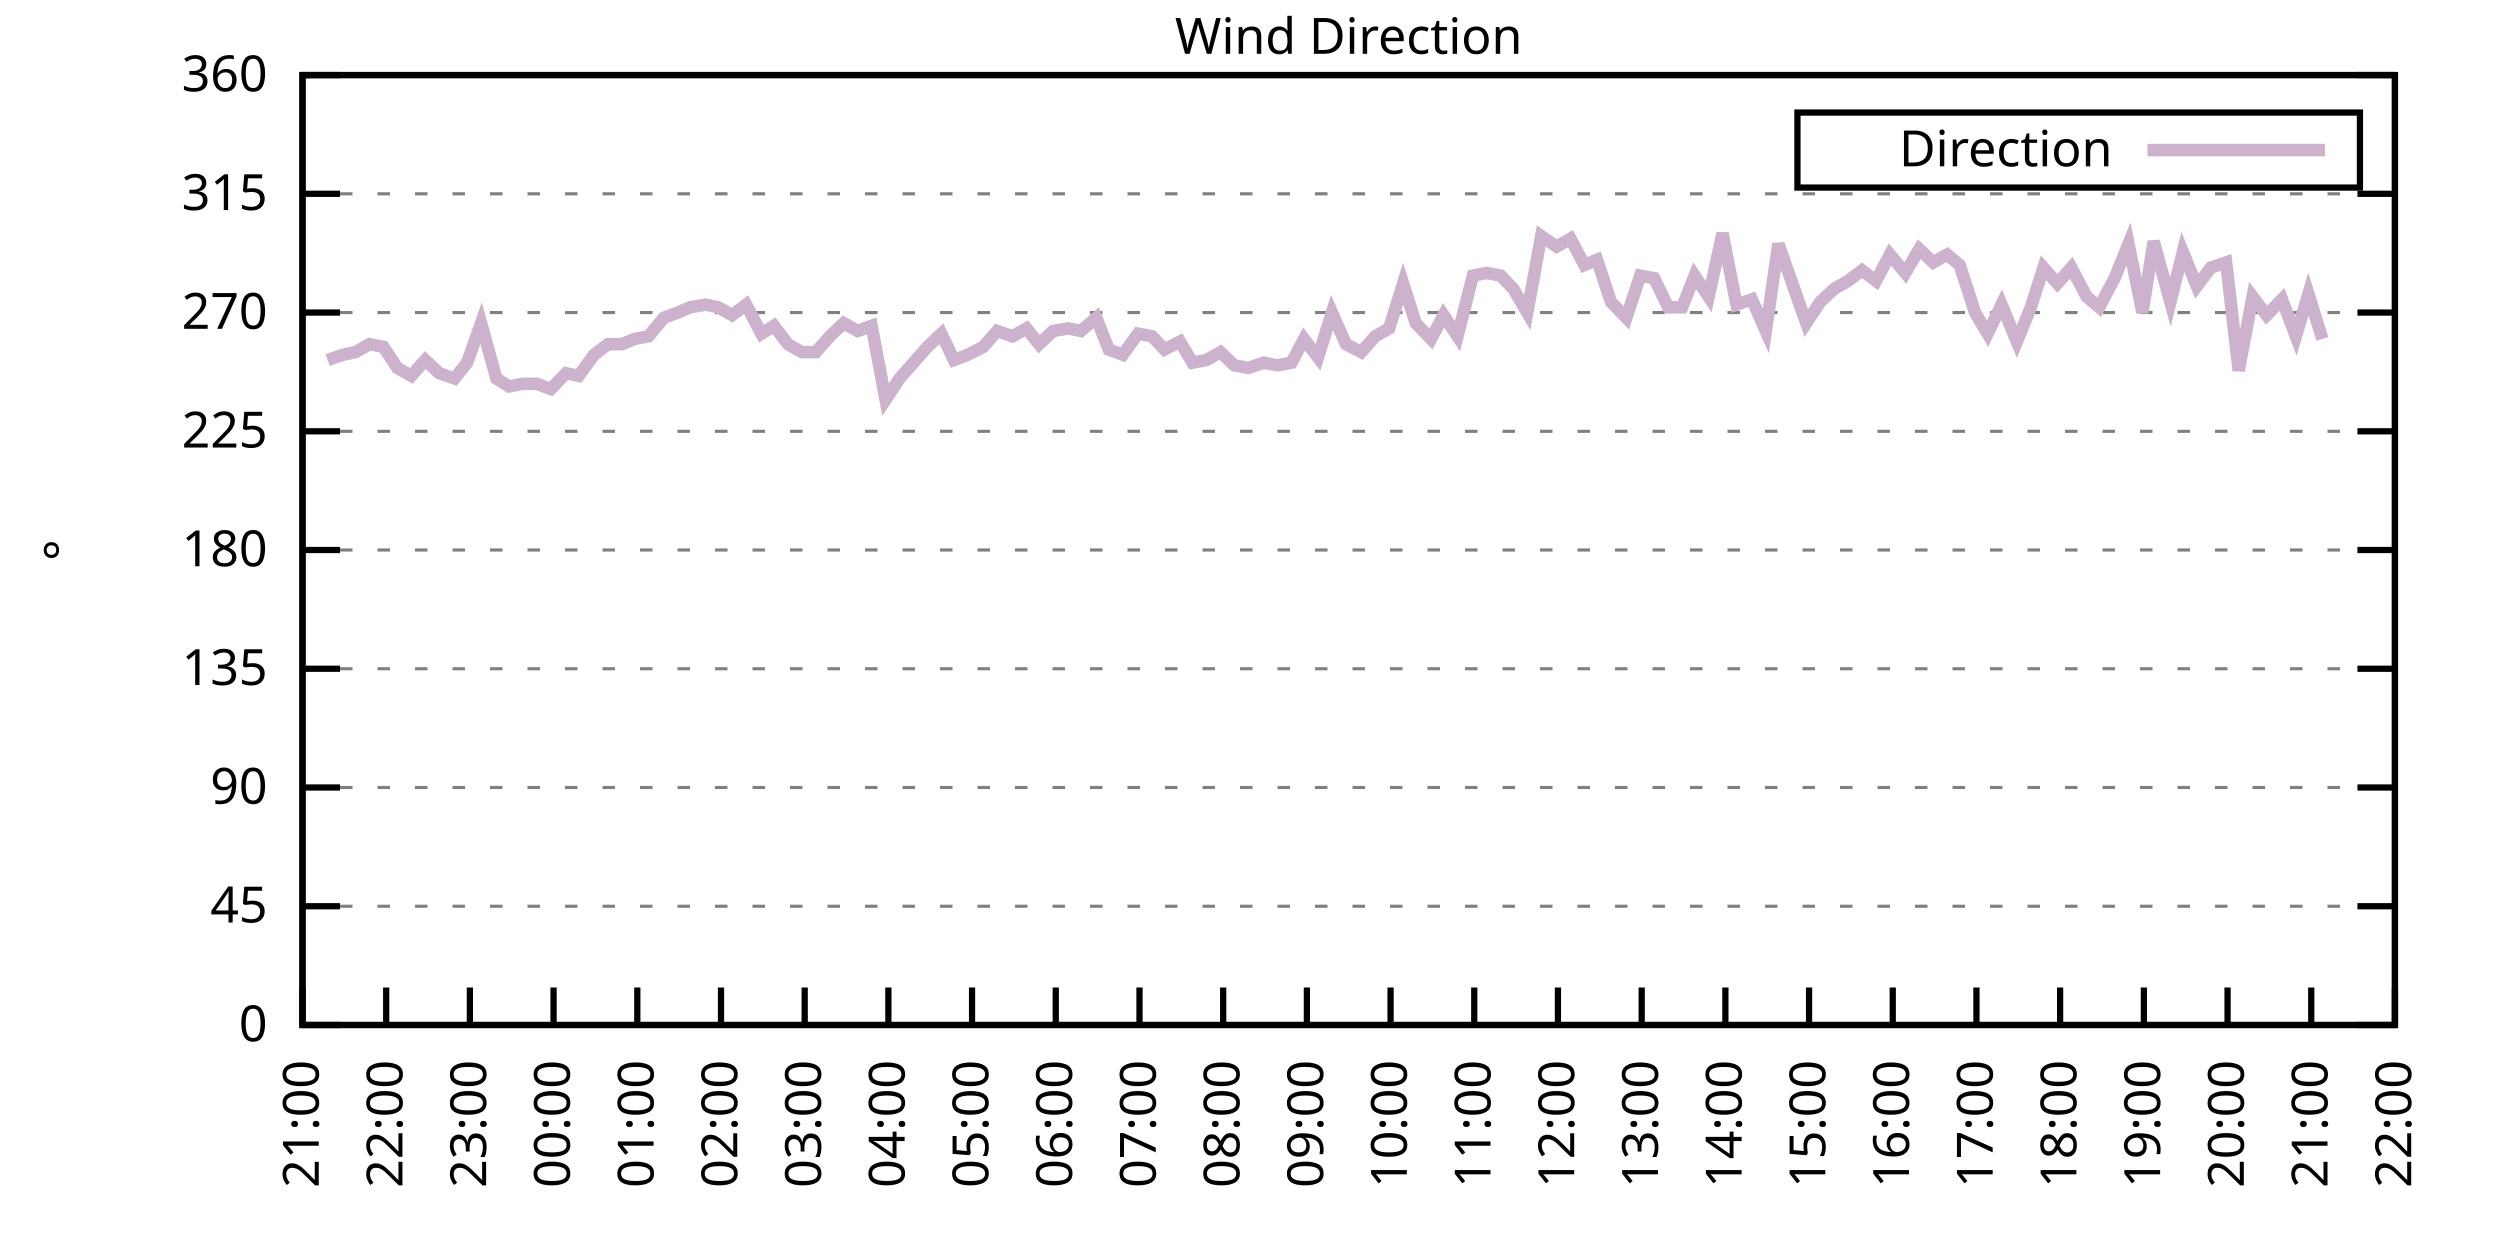
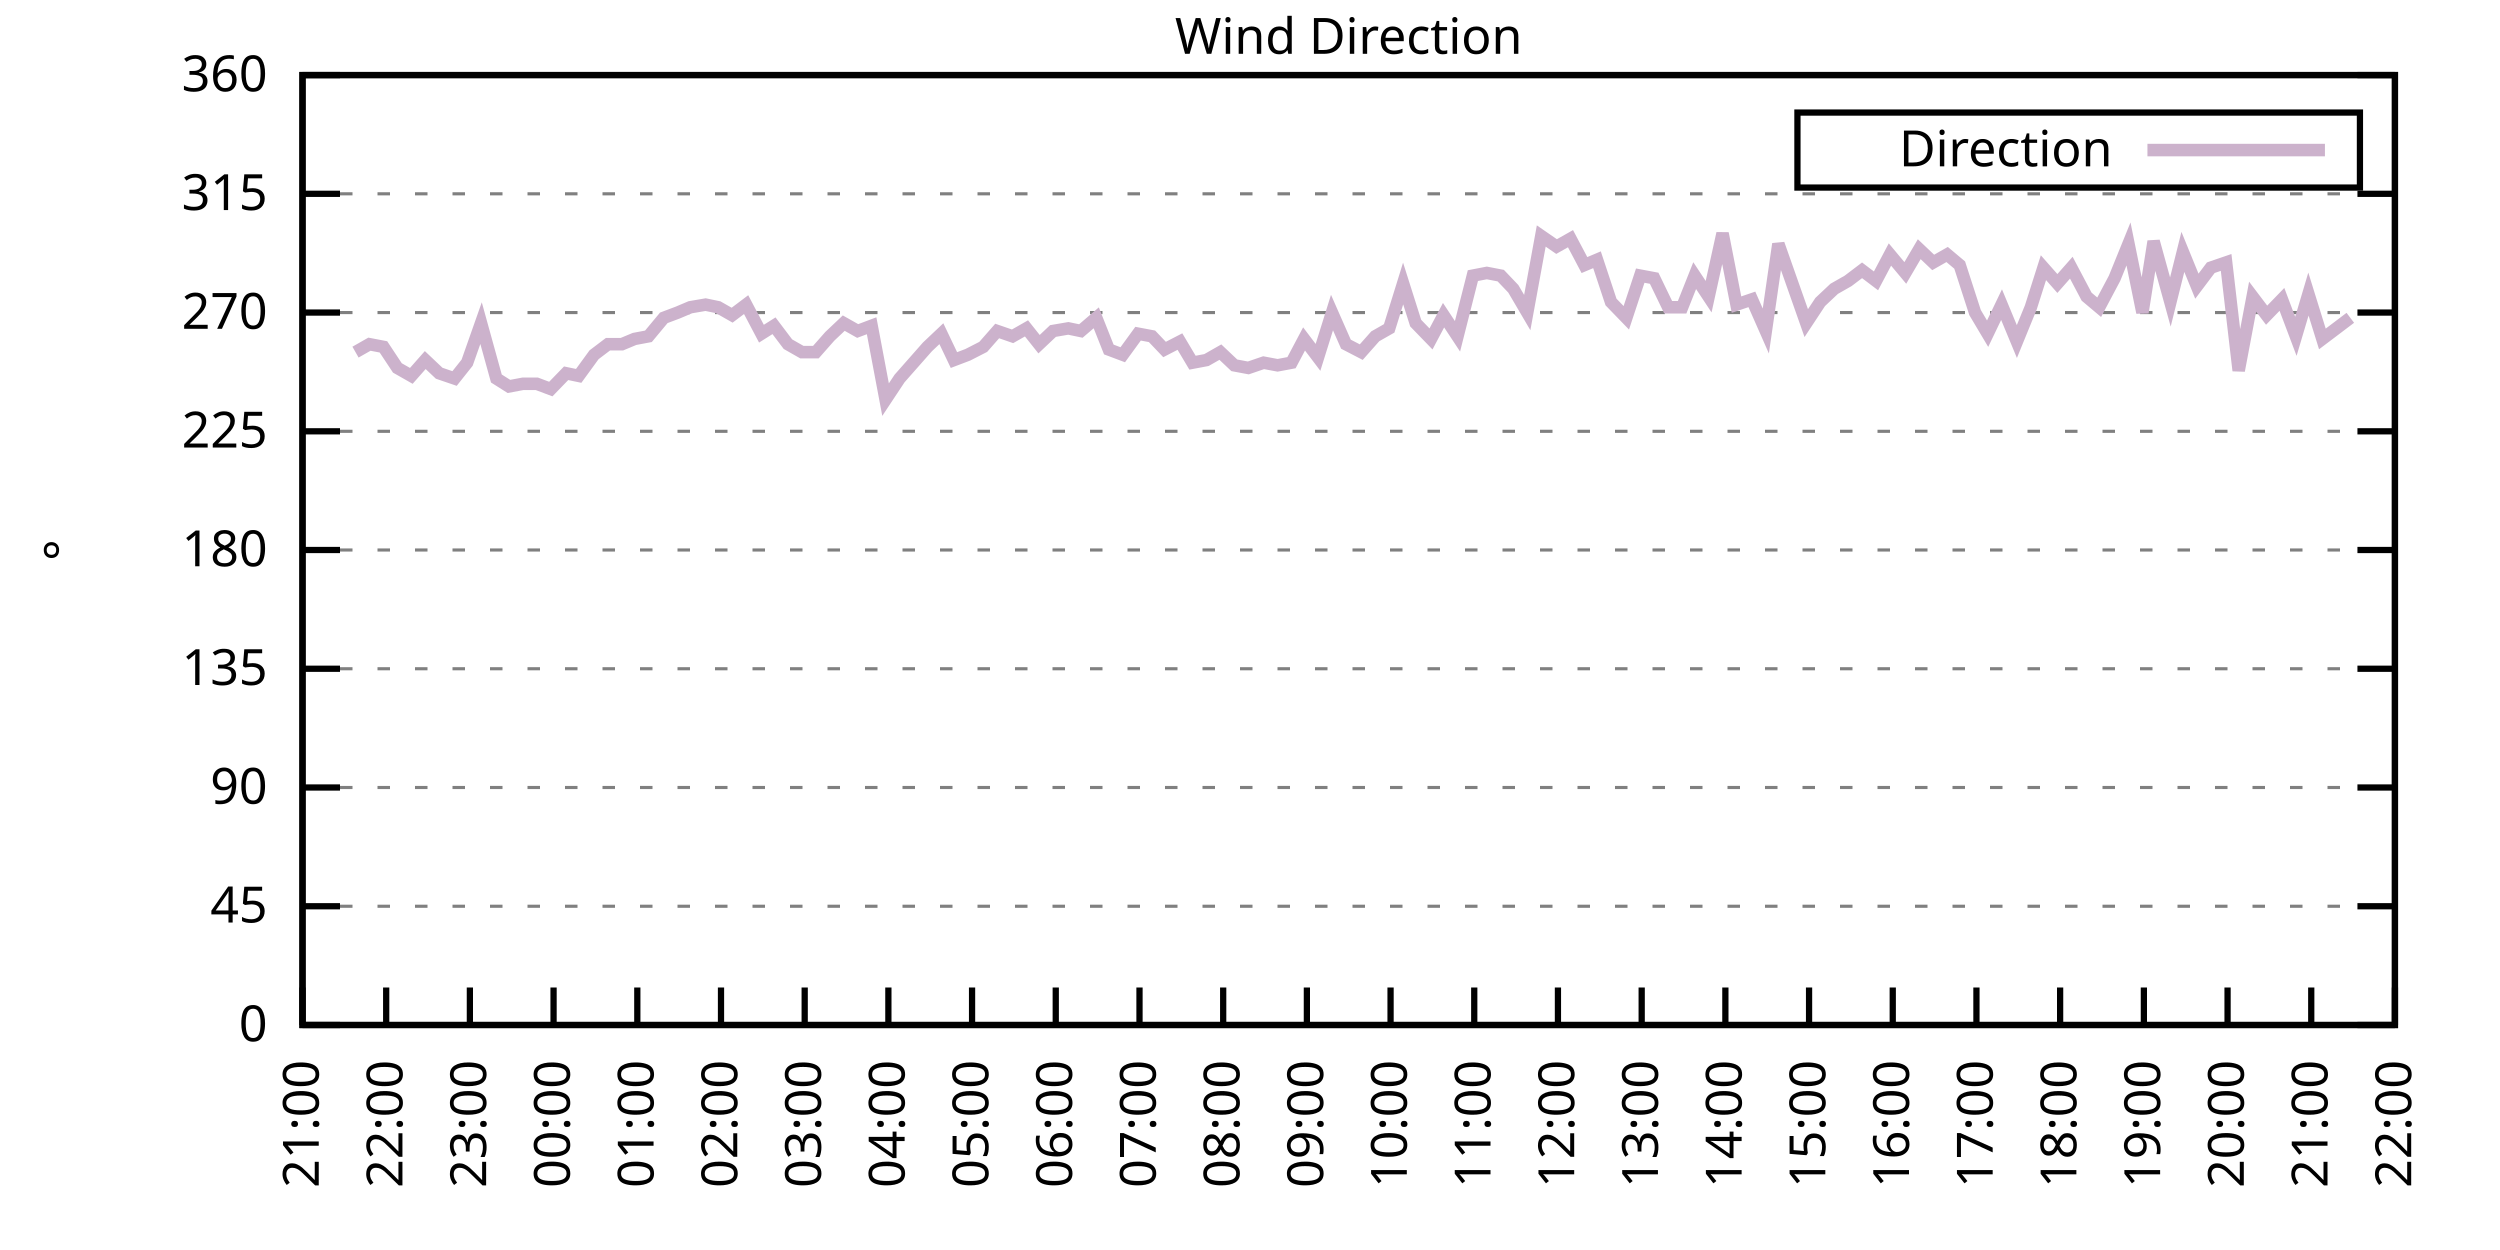
<svg xmlns="http://www.w3.org/2000/svg" xmlns:xlink="http://www.w3.org/1999/xlink" width="400" height="200" viewBox="0 0 400 200">
  <g id="gnuplot_canvas">
    <rect x="0" y="0" width="400" height="200" fill="none" />
    <defs>
      <circle id="gpDot" r="0.5" stroke-width="0.5" stroke="currentColor" />
      <path id="gpPt0" stroke-width="0.333" stroke="currentColor" d="M-1,0 h2 M0,-1 v2" />
      <path id="gpPt1" stroke-width="0.333" stroke="currentColor" d="M-1,-1 L1,1 M1,-1 L-1,1" />
      <path id="gpPt2" stroke-width="0.333" stroke="currentColor" d="M-1,0 L1,0 M0,-1 L0,1 M-1,-1 L1,1 M-1,1 L1,-1" />
      <rect id="gpPt3" stroke-width="0.333" stroke="currentColor" x="-1" y="-1" width="2" height="2" />
      <rect id="gpPt4" stroke-width="0.333" stroke="currentColor" fill="currentColor" x="-1" y="-1" width="2" height="2" />
      <circle id="gpPt5" stroke-width="0.333" stroke="currentColor" cx="0" cy="0" r="1" />
      <use xlink:href="#gpPt5" id="gpPt6" fill="currentColor" stroke="none" />
      <path id="gpPt7" stroke-width="0.333" stroke="currentColor" d="M0,-1.33 L-1.33,0.67 L1.33,0.67 z" />
      <use xlink:href="#gpPt7" id="gpPt8" fill="currentColor" stroke="none" />
      <use xlink:href="#gpPt7" id="gpPt9" stroke="currentColor" transform="rotate(180)" />
      <use xlink:href="#gpPt9" id="gpPt10" fill="currentColor" stroke="none" />
      <use xlink:href="#gpPt3" id="gpPt11" stroke="currentColor" transform="rotate(45)" />
      <use xlink:href="#gpPt11" id="gpPt12" fill="currentColor" stroke="none" />
      <path id="gpPt13" stroke-width="0.333" stroke="currentColor" d="M0,1.330 L1.265,0.411 L0.782,-1.067 L-0.782,-1.076 L-1.265,0.411 z" />
      <use xlink:href="#gpPt13" id="gpPt14" fill="currentColor" stroke="none" />
      <filter id="textbox" filterUnits="objectBoundingBox" x="0" y="0" height="1" width="1">
        <feFlood flood-color="white" flood-opacity="1" result="bgnd" />
        <feComposite in="SourceGraphic" in2="bgnd" operator="atop" />
      </filter>
      <filter id="greybox" filterUnits="objectBoundingBox" x="0" y="0" height="1" width="1">
        <feFlood flood-color="lightgrey" flood-opacity="1" result="grey" />
        <feComposite in="SourceGraphic" in2="grey" operator="atop" />
      </filter>
    </defs>
    <g fill="none" color="white" stroke="currentColor" stroke-width="1.00" stroke-linecap="butt" stroke-linejoin="miter">
</g>
    <g fill="none" color="black" stroke="currentColor" stroke-width="1.00" stroke-linecap="butt" stroke-linejoin="miter">
      <g stroke="none" shape-rendering="crispEdges">
        <polygon fill="rgb(255, 255, 255)" points="48.40,164.00 383.18,164.00 383.18,12.02 48.40,12.02 " />
      </g>
    </g>
    <g fill="none" color="black" stroke="currentColor" stroke-width="1.00" stroke-linecap="butt" stroke-linejoin="miter">
</g>
    <g fill="none" color="black" stroke="black" stroke-width="0.50" stroke-linecap="butt" stroke-linejoin="miter">
</g>
    <g fill="none" color="gray" stroke="currentColor" stroke-width="0.50" stroke-linecap="butt" stroke-linejoin="miter">
      <path stroke="gray" stroke-dasharray="2,4" class="gridline" d="M48.40,164.00 L383.19,164.00  " />
    </g>
    <g fill="none" color="gray" stroke="gray" stroke-width="1.00" stroke-linecap="butt" stroke-linejoin="miter">
</g>
    <g fill="none" color="black" stroke="currentColor" stroke-width="1.00" stroke-linecap="butt" stroke-linejoin="miter">
      <path stroke="black" d="M48.40,164.00 L54.40,164.00 M383.19,164.00 L377.19,164.00  " />
      <g transform="translate(42.80,166.60)" stroke="none" fill="black" font-family="Sans" font-size="8.00" text-anchor="end">
        <text>
          <tspan font-family="Sans"> 0</tspan>
        </text>
      </g>
    </g>
    <g fill="none" color="black" stroke="currentColor" stroke-width="1.00" stroke-linecap="butt" stroke-linejoin="miter">
</g>
    <g fill="none" color="black" stroke="black" stroke-width="0.50" stroke-linecap="butt" stroke-linejoin="miter">
</g>
    <g fill="none" color="gray" stroke="currentColor" stroke-width="0.50" stroke-linecap="butt" stroke-linejoin="miter">
      <path stroke="gray" stroke-dasharray="2,4" class="gridline" d="M48.40,145.00 L383.19,145.00  " />
    </g>
    <g fill="none" color="gray" stroke="gray" stroke-width="1.00" stroke-linecap="butt" stroke-linejoin="miter">
</g>
    <g fill="none" color="black" stroke="currentColor" stroke-width="1.00" stroke-linecap="butt" stroke-linejoin="miter">
      <path stroke="black" d="M48.40,145.00 L54.40,145.00 M383.19,145.00 L377.19,145.00  " />
      <g transform="translate(42.80,147.60)" stroke="none" fill="black" font-family="Sans" font-size="8.00" text-anchor="end">
        <text>
          <tspan font-family="Sans"> 45</tspan>
        </text>
      </g>
    </g>
    <g fill="none" color="black" stroke="currentColor" stroke-width="1.00" stroke-linecap="butt" stroke-linejoin="miter">
</g>
    <g fill="none" color="black" stroke="black" stroke-width="0.50" stroke-linecap="butt" stroke-linejoin="miter">
</g>
    <g fill="none" color="gray" stroke="currentColor" stroke-width="0.50" stroke-linecap="butt" stroke-linejoin="miter">
      <path stroke="gray" stroke-dasharray="2,4" class="gridline" d="M48.40,126.00 L383.19,126.00  " />
    </g>
    <g fill="none" color="gray" stroke="gray" stroke-width="1.00" stroke-linecap="butt" stroke-linejoin="miter">
</g>
    <g fill="none" color="black" stroke="currentColor" stroke-width="1.00" stroke-linecap="butt" stroke-linejoin="miter">
      <path stroke="black" d="M48.40,126.00 L54.40,126.00 M383.19,126.00 L377.19,126.00  " />
      <g transform="translate(42.80,128.60)" stroke="none" fill="black" font-family="Sans" font-size="8.00" text-anchor="end">
        <text>
          <tspan font-family="Sans"> 90</tspan>
        </text>
      </g>
    </g>
    <g fill="none" color="black" stroke="currentColor" stroke-width="1.00" stroke-linecap="butt" stroke-linejoin="miter">
</g>
    <g fill="none" color="black" stroke="black" stroke-width="0.50" stroke-linecap="butt" stroke-linejoin="miter">
</g>
    <g fill="none" color="gray" stroke="currentColor" stroke-width="0.50" stroke-linecap="butt" stroke-linejoin="miter">
      <path stroke="gray" stroke-dasharray="2,4" class="gridline" d="M48.40,107.00 L383.19,107.00  " />
    </g>
    <g fill="none" color="gray" stroke="gray" stroke-width="1.00" stroke-linecap="butt" stroke-linejoin="miter">
</g>
    <g fill="none" color="black" stroke="currentColor" stroke-width="1.00" stroke-linecap="butt" stroke-linejoin="miter">
      <path stroke="black" d="M48.40,107.00 L54.40,107.00 M383.19,107.00 L377.19,107.00  " />
      <g transform="translate(42.80,109.60)" stroke="none" fill="black" font-family="Sans" font-size="8.00" text-anchor="end">
        <text>
          <tspan font-family="Sans"> 135</tspan>
        </text>
      </g>
    </g>
    <g fill="none" color="black" stroke="currentColor" stroke-width="1.00" stroke-linecap="butt" stroke-linejoin="miter">
</g>
    <g fill="none" color="black" stroke="black" stroke-width="0.50" stroke-linecap="butt" stroke-linejoin="miter">
</g>
    <g fill="none" color="gray" stroke="currentColor" stroke-width="0.50" stroke-linecap="butt" stroke-linejoin="miter">
      <path stroke="gray" stroke-dasharray="2,4" class="gridline" d="M48.40,88.00 L383.19,88.00  " />
    </g>
    <g fill="none" color="gray" stroke="gray" stroke-width="1.00" stroke-linecap="butt" stroke-linejoin="miter">
</g>
    <g fill="none" color="black" stroke="currentColor" stroke-width="1.00" stroke-linecap="butt" stroke-linejoin="miter">
      <path stroke="black" d="M48.40,88.00 L54.40,88.00 M383.19,88.00 L377.19,88.00  " />
      <g transform="translate(42.80,90.60)" stroke="none" fill="black" font-family="Sans" font-size="8.00" text-anchor="end">
        <text>
          <tspan font-family="Sans"> 180</tspan>
        </text>
      </g>
    </g>
    <g fill="none" color="black" stroke="currentColor" stroke-width="1.00" stroke-linecap="butt" stroke-linejoin="miter">
</g>
    <g fill="none" color="black" stroke="black" stroke-width="0.50" stroke-linecap="butt" stroke-linejoin="miter">
</g>
    <g fill="none" color="gray" stroke="currentColor" stroke-width="0.50" stroke-linecap="butt" stroke-linejoin="miter">
      <path stroke="gray" stroke-dasharray="2,4" class="gridline" d="M48.40,69.01 L383.19,69.01  " />
    </g>
    <g fill="none" color="gray" stroke="gray" stroke-width="1.00" stroke-linecap="butt" stroke-linejoin="miter">
</g>
    <g fill="none" color="black" stroke="currentColor" stroke-width="1.00" stroke-linecap="butt" stroke-linejoin="miter">
      <path stroke="black" d="M48.40,69.01 L54.40,69.01 M383.19,69.01 L377.19,69.01  " />
      <g transform="translate(42.80,71.61)" stroke="none" fill="black" font-family="Sans" font-size="8.00" text-anchor="end">
        <text>
          <tspan font-family="Sans"> 225</tspan>
        </text>
      </g>
    </g>
    <g fill="none" color="black" stroke="currentColor" stroke-width="1.00" stroke-linecap="butt" stroke-linejoin="miter">
</g>
    <g fill="none" color="black" stroke="black" stroke-width="0.50" stroke-linecap="butt" stroke-linejoin="miter">
</g>
    <g fill="none" color="gray" stroke="currentColor" stroke-width="0.50" stroke-linecap="butt" stroke-linejoin="miter">
      <path stroke="gray" stroke-dasharray="2,4" class="gridline" d="M48.40,50.01 L383.19,50.01  " />
    </g>
    <g fill="none" color="gray" stroke="gray" stroke-width="1.00" stroke-linecap="butt" stroke-linejoin="miter">
</g>
    <g fill="none" color="black" stroke="currentColor" stroke-width="1.00" stroke-linecap="butt" stroke-linejoin="miter">
      <path stroke="black" d="M48.40,50.01 L54.40,50.01 M383.19,50.01 L377.19,50.01  " />
      <g transform="translate(42.80,52.61)" stroke="none" fill="black" font-family="Sans" font-size="8.00" text-anchor="end">
        <text>
          <tspan font-family="Sans"> 270</tspan>
        </text>
      </g>
    </g>
    <g fill="none" color="black" stroke="currentColor" stroke-width="1.00" stroke-linecap="butt" stroke-linejoin="miter">
</g>
    <g fill="none" color="black" stroke="black" stroke-width="0.50" stroke-linecap="butt" stroke-linejoin="miter">
</g>
    <g fill="none" color="gray" stroke="currentColor" stroke-width="0.50" stroke-linecap="butt" stroke-linejoin="miter">
      <path stroke="gray" stroke-dasharray="2,4" class="gridline" d="M48.40,31.01 L383.19,31.01  " />
    </g>
    <g fill="none" color="gray" stroke="gray" stroke-width="1.00" stroke-linecap="butt" stroke-linejoin="miter">
</g>
    <g fill="none" color="black" stroke="currentColor" stroke-width="1.00" stroke-linecap="butt" stroke-linejoin="miter">
      <path stroke="black" d="M48.40,31.01 L54.40,31.01 M383.19,31.01 L377.19,31.01  " />
      <g transform="translate(42.80,33.61)" stroke="none" fill="black" font-family="Sans" font-size="8.00" text-anchor="end">
        <text>
          <tspan font-family="Sans"> 315</tspan>
        </text>
      </g>
    </g>
    <g fill="none" color="black" stroke="currentColor" stroke-width="1.00" stroke-linecap="butt" stroke-linejoin="miter">
</g>
    <g fill="none" color="black" stroke="black" stroke-width="0.50" stroke-linecap="butt" stroke-linejoin="miter">
</g>
    <g fill="none" color="gray" stroke="currentColor" stroke-width="0.50" stroke-linecap="butt" stroke-linejoin="miter">
      <path stroke="gray" stroke-dasharray="2,4" class="gridline" d="M48.40,12.01 L383.19,12.01  " />
    </g>
    <g fill="none" color="gray" stroke="gray" stroke-width="1.00" stroke-linecap="butt" stroke-linejoin="miter">
</g>
    <g fill="none" color="black" stroke="currentColor" stroke-width="1.00" stroke-linecap="butt" stroke-linejoin="miter">
      <path stroke="black" d="M48.40,12.01 L54.40,12.01 M383.19,12.01 L377.19,12.01  " />
      <g transform="translate(42.80,14.61)" stroke="none" fill="black" font-family="Sans" font-size="8.00" text-anchor="end">
        <text>
          <tspan font-family="Sans"> 360</tspan>
        </text>
      </g>
    </g>
    <g fill="none" color="black" stroke="currentColor" stroke-width="1.00" stroke-linecap="butt" stroke-linejoin="miter">
      <path stroke="black" d="M48.40,164.00 L48.40,158.00  " />
      <g transform="translate(51.00,169.60) rotate(270.00)" stroke="none" fill="black" font-family="Sans" font-size="8.00" text-anchor="end">
        <text>
          <tspan font-family="Sans">21:00</tspan>
        </text>
      </g>
    </g>
    <g fill="none" color="black" stroke="currentColor" stroke-width="1.00" stroke-linecap="butt" stroke-linejoin="miter">
      <path stroke="black" d="M61.79,164.00 L61.79,158.00  " />
      <g transform="translate(64.39,169.60) rotate(270.00)" stroke="none" fill="black" font-family="Sans" font-size="8.00" text-anchor="end">
        <text>
          <tspan font-family="Sans">22:00</tspan>
        </text>
      </g>
    </g>
    <g fill="none" color="black" stroke="currentColor" stroke-width="1.00" stroke-linecap="butt" stroke-linejoin="miter">
      <path stroke="black" d="M75.18,164.00 L75.18,158.00  " />
      <g transform="translate(77.78,169.60) rotate(270.00)" stroke="none" fill="black" font-family="Sans" font-size="8.00" text-anchor="end">
        <text>
          <tspan font-family="Sans">23:00</tspan>
        </text>
      </g>
    </g>
    <g fill="none" color="black" stroke="currentColor" stroke-width="1.00" stroke-linecap="butt" stroke-linejoin="miter">
      <path stroke="black" d="M88.57,164.00 L88.57,158.00  " />
      <g transform="translate(91.17,169.60) rotate(270.00)" stroke="none" fill="black" font-family="Sans" font-size="8.00" text-anchor="end">
        <text>
          <tspan font-family="Sans">00:00</tspan>
        </text>
      </g>
    </g>
    <g fill="none" color="black" stroke="currentColor" stroke-width="1.00" stroke-linecap="butt" stroke-linejoin="miter">
      <path stroke="black" d="M101.97,164.00 L101.97,158.00  " />
      <g transform="translate(104.57,169.60) rotate(270.00)" stroke="none" fill="black" font-family="Sans" font-size="8.00" text-anchor="end">
        <text>
          <tspan font-family="Sans">01:00</tspan>
        </text>
      </g>
    </g>
    <g fill="none" color="black" stroke="currentColor" stroke-width="1.00" stroke-linecap="butt" stroke-linejoin="miter">
      <path stroke="black" d="M115.36,164.00 L115.36,158.00  " />
      <g transform="translate(117.96,169.60) rotate(270.00)" stroke="none" fill="black" font-family="Sans" font-size="8.00" text-anchor="end">
        <text>
          <tspan font-family="Sans">02:00</tspan>
        </text>
      </g>
    </g>
    <g fill="none" color="black" stroke="currentColor" stroke-width="1.00" stroke-linecap="butt" stroke-linejoin="miter">
      <path stroke="black" d="M128.75,164.00 L128.75,158.00  " />
      <g transform="translate(131.35,169.60) rotate(270.00)" stroke="none" fill="black" font-family="Sans" font-size="8.00" text-anchor="end">
        <text>
          <tspan font-family="Sans">03:00</tspan>
        </text>
      </g>
    </g>
    <g fill="none" color="black" stroke="currentColor" stroke-width="1.00" stroke-linecap="butt" stroke-linejoin="miter">
      <path stroke="black" d="M142.14,164.00 L142.14,158.00  " />
      <g transform="translate(144.74,169.60) rotate(270.00)" stroke="none" fill="black" font-family="Sans" font-size="8.00" text-anchor="end">
        <text>
          <tspan font-family="Sans">04:00</tspan>
        </text>
      </g>
    </g>
    <g fill="none" color="black" stroke="currentColor" stroke-width="1.00" stroke-linecap="butt" stroke-linejoin="miter">
      <path stroke="black" d="M155.53,164.00 L155.53,158.00  " />
      <g transform="translate(158.13,169.60) rotate(270.00)" stroke="none" fill="black" font-family="Sans" font-size="8.00" text-anchor="end">
        <text>
          <tspan font-family="Sans">05:00</tspan>
        </text>
      </g>
    </g>
    <g fill="none" color="black" stroke="currentColor" stroke-width="1.00" stroke-linecap="butt" stroke-linejoin="miter">
      <path stroke="black" d="M168.92,164.00 L168.92,158.00  " />
      <g transform="translate(171.52,169.60) rotate(270.00)" stroke="none" fill="black" font-family="Sans" font-size="8.00" text-anchor="end">
        <text>
          <tspan font-family="Sans">06:00</tspan>
        </text>
      </g>
    </g>
    <g fill="none" color="black" stroke="currentColor" stroke-width="1.00" stroke-linecap="butt" stroke-linejoin="miter">
      <path stroke="black" d="M182.32,164.00 L182.32,158.00  " />
      <g transform="translate(184.92,169.60) rotate(270.00)" stroke="none" fill="black" font-family="Sans" font-size="8.00" text-anchor="end">
        <text>
          <tspan font-family="Sans">07:00</tspan>
        </text>
      </g>
    </g>
    <g fill="none" color="black" stroke="currentColor" stroke-width="1.00" stroke-linecap="butt" stroke-linejoin="miter">
      <path stroke="black" d="M195.71,164.00 L195.71,158.00  " />
      <g transform="translate(198.31,169.60) rotate(270.00)" stroke="none" fill="black" font-family="Sans" font-size="8.00" text-anchor="end">
        <text>
          <tspan font-family="Sans">08:00</tspan>
        </text>
      </g>
    </g>
    <g fill="none" color="black" stroke="currentColor" stroke-width="1.00" stroke-linecap="butt" stroke-linejoin="miter">
      <path stroke="black" d="M209.10,164.00 L209.10,158.00  " />
      <g transform="translate(211.70,169.60) rotate(270.00)" stroke="none" fill="black" font-family="Sans" font-size="8.00" text-anchor="end">
        <text>
          <tspan font-family="Sans">09:00</tspan>
        </text>
      </g>
    </g>
    <g fill="none" color="black" stroke="currentColor" stroke-width="1.00" stroke-linecap="butt" stroke-linejoin="miter">
      <path stroke="black" d="M222.49,164.00 L222.49,158.00  " />
      <g transform="translate(225.09,169.60) rotate(270.00)" stroke="none" fill="black" font-family="Sans" font-size="8.00" text-anchor="end">
        <text>
          <tspan font-family="Sans">10:00</tspan>
        </text>
      </g>
    </g>
    <g fill="none" color="black" stroke="currentColor" stroke-width="1.00" stroke-linecap="butt" stroke-linejoin="miter">
      <path stroke="black" d="M235.88,164.00 L235.88,158.00  " />
      <g transform="translate(238.48,169.60) rotate(270.00)" stroke="none" fill="black" font-family="Sans" font-size="8.00" text-anchor="end">
        <text>
          <tspan font-family="Sans">11:00</tspan>
        </text>
      </g>
    </g>
    <g fill="none" color="black" stroke="currentColor" stroke-width="1.00" stroke-linecap="butt" stroke-linejoin="miter">
      <path stroke="black" d="M249.27,164.00 L249.27,158.00  " />
      <g transform="translate(251.87,169.60) rotate(270.00)" stroke="none" fill="black" font-family="Sans" font-size="8.00" text-anchor="end">
        <text>
          <tspan font-family="Sans">12:00</tspan>
        </text>
      </g>
    </g>
    <g fill="none" color="black" stroke="currentColor" stroke-width="1.00" stroke-linecap="butt" stroke-linejoin="miter">
      <path stroke="black" d="M262.67,164.00 L262.67,158.00  " />
      <g transform="translate(265.27,169.60) rotate(270.00)" stroke="none" fill="black" font-family="Sans" font-size="8.00" text-anchor="end">
        <text>
          <tspan font-family="Sans">13:00</tspan>
        </text>
      </g>
    </g>
    <g fill="none" color="black" stroke="currentColor" stroke-width="1.00" stroke-linecap="butt" stroke-linejoin="miter">
      <path stroke="black" d="M276.06,164.00 L276.06,158.00  " />
      <g transform="translate(278.66,169.60) rotate(270.00)" stroke="none" fill="black" font-family="Sans" font-size="8.00" text-anchor="end">
        <text>
          <tspan font-family="Sans">14:00</tspan>
        </text>
      </g>
    </g>
    <g fill="none" color="black" stroke="currentColor" stroke-width="1.00" stroke-linecap="butt" stroke-linejoin="miter">
      <path stroke="black" d="M289.45,164.00 L289.45,158.00  " />
      <g transform="translate(292.05,169.60) rotate(270.00)" stroke="none" fill="black" font-family="Sans" font-size="8.00" text-anchor="end">
        <text>
          <tspan font-family="Sans">15:00</tspan>
        </text>
      </g>
    </g>
    <g fill="none" color="black" stroke="currentColor" stroke-width="1.00" stroke-linecap="butt" stroke-linejoin="miter">
      <path stroke="black" d="M302.84,164.00 L302.84,158.00  " />
      <g transform="translate(305.44,169.60) rotate(270.00)" stroke="none" fill="black" font-family="Sans" font-size="8.00" text-anchor="end">
        <text>
          <tspan font-family="Sans">16:00</tspan>
        </text>
      </g>
    </g>
    <g fill="none" color="black" stroke="currentColor" stroke-width="1.00" stroke-linecap="butt" stroke-linejoin="miter">
      <path stroke="black" d="M316.23,164.00 L316.23,158.00  " />
      <g transform="translate(318.83,169.60) rotate(270.00)" stroke="none" fill="black" font-family="Sans" font-size="8.00" text-anchor="end">
        <text>
          <tspan font-family="Sans">17:00</tspan>
        </text>
      </g>
    </g>
    <g fill="none" color="black" stroke="currentColor" stroke-width="1.00" stroke-linecap="butt" stroke-linejoin="miter">
      <path stroke="black" d="M329.62,164.00 L329.62,158.00  " />
      <g transform="translate(332.22,169.60) rotate(270.00)" stroke="none" fill="black" font-family="Sans" font-size="8.00" text-anchor="end">
        <text>
          <tspan font-family="Sans">18:00</tspan>
        </text>
      </g>
    </g>
    <g fill="none" color="black" stroke="currentColor" stroke-width="1.00" stroke-linecap="butt" stroke-linejoin="miter">
      <path stroke="black" d="M343.02,164.00 L343.02,158.00  " />
      <g transform="translate(345.62,169.60) rotate(270.00)" stroke="none" fill="black" font-family="Sans" font-size="8.00" text-anchor="end">
        <text>
          <tspan font-family="Sans">19:00</tspan>
        </text>
      </g>
    </g>
    <g fill="none" color="black" stroke="currentColor" stroke-width="1.00" stroke-linecap="butt" stroke-linejoin="miter">
      <path stroke="black" d="M356.41,164.00 L356.41,158.00  " />
      <g transform="translate(359.01,169.60) rotate(270.00)" stroke="none" fill="black" font-family="Sans" font-size="8.00" text-anchor="end">
        <text>
          <tspan font-family="Sans">20:00</tspan>
        </text>
      </g>
    </g>
    <g fill="none" color="black" stroke="currentColor" stroke-width="1.00" stroke-linecap="butt" stroke-linejoin="miter">
      <path stroke="black" d="M369.80,164.00 L369.80,158.00  " />
      <g transform="translate(372.40,169.60) rotate(270.00)" stroke="none" fill="black" font-family="Sans" font-size="8.00" text-anchor="end">
        <text>
          <tspan font-family="Sans">21:00</tspan>
        </text>
      </g>
    </g>
    <g fill="none" color="black" stroke="currentColor" stroke-width="1.00" stroke-linecap="butt" stroke-linejoin="miter">
      <path stroke="black" d="M383.19,164.00 L383.19,158.00  " />
      <g transform="translate(385.79,169.60) rotate(270.00)" stroke="none" fill="black" font-family="Sans" font-size="8.00" text-anchor="end">
        <text>
          <tspan font-family="Sans">22:00</tspan>
        </text>
      </g>
    </g>
    <g fill="none" color="black" stroke="currentColor" stroke-width="1.00" stroke-linecap="butt" stroke-linejoin="miter">
</g>
    <g fill="none" color="black" stroke="currentColor" stroke-width="1.00" stroke-linecap="butt" stroke-linejoin="miter">
      <path stroke="black" d="M48.40,12.01 L48.40,164.00 L383.19,164.00 L383.19,12.01 L48.40,12.01 Z  " />
    </g>
    <g fill="none" color="black" stroke="currentColor" stroke-width="1.00" stroke-linecap="butt" stroke-linejoin="miter">
</g>
    <g fill="none" color="black" stroke="currentColor" stroke-width="1.00" stroke-linecap="butt" stroke-linejoin="miter">
      <path stroke="black" d="M287.59,30.01 L287.59,18.01 L377.59,18.01 L377.59,30.01 L287.59,30.01 Z  " />
    </g>
    <g id="Wind_direction_plot_1">
      <g fill="none" color="white" stroke="black" stroke-width="2.00" stroke-linecap="butt" stroke-linejoin="miter">
</g>
      <g fill="none" color="black" stroke="currentColor" stroke-width="2.00" stroke-linecap="butt" stroke-linejoin="miter">
        <g transform="translate(337.99,26.61)" stroke="none" fill="black" font-family="Sans" font-size="8.00" text-anchor="end">
          <text>
            <tspan font-family="Sans">Direction</tspan>
          </text>
        </g>
      </g>
      <g fill="none" color="black" stroke="currentColor" stroke-width="2.00" stroke-linecap="butt" stroke-linejoin="miter">
-         <path stroke="rgb(204, 178, 204)" d="M343.59,24.01 L371.99,24.01 M52.42,57.61 L54.87,56.76 L56.88,56.34 L59.11,55.07 L61.35,55.50 L63.58,58.87   L65.81,60.14 L68.04,57.61 L70.27,59.72 L72.73,60.56 L74.74,58.03 L76.97,51.70 L79.42,60.56 L81.43,61.83   L83.66,61.41 L85.90,61.41 L88.13,62.25 L90.58,59.72 L92.59,60.14 L95.05,56.76 L97.28,55.07 L99.51,55.07   L101.52,54.23 L103.75,53.81 L106.21,50.85 L108.44,50.01 L110.45,49.16 L112.90,48.74 L114.91,49.16 L117.14,50.43   L119.38,48.74 L121.83,53.39 L123.84,52.12 L126.07,55.07 L128.30,56.34 L130.54,56.34 L132.77,53.81 L135.00,51.70   L137.23,52.96 L139.46,52.12 L141.69,63.94 L143.93,60.56 L146.16,58.03 L148.39,55.50 L150.62,53.39 L152.63,57.61   L154.86,56.76 L157.32,55.50 L159.55,52.96 L162.01,53.81 L164.24,52.54 L166.25,55.07 L168.48,52.96 L170.93,52.54   L172.94,52.96 L175.40,50.85 L177.41,55.92 L179.64,56.76 L182.09,53.39 L184.32,53.81 L186.33,55.92 L188.79,54.65   L190.80,58.03 L193.03,57.61 L195.26,56.34 L197.49,58.45 L199.73,58.87 L202.18,58.03 L204.41,58.45 L206.64,58.03   L208.65,54.23 L210.88,57.18 L213.12,50.01 L215.35,55.07 L217.80,56.34 L220.04,53.81 L222.27,52.54 L224.50,45.36   L226.51,51.70 L228.96,54.23 L230.97,50.43 L233.20,53.81 L235.66,44.10 L237.89,43.67 L240.12,44.10 L242.13,46.21   L244.36,50.01 L246.60,37.76 L249.05,39.45 L251.28,38.19 L253.51,42.41 L255.52,41.56 L257.76,48.32 L260.21,50.85   L262.44,44.10 L264.67,44.52 L266.91,49.16 L269.14,49.16 L271.15,44.10 L273.38,47.47 L275.61,37.34 L277.84,48.74   L280.30,47.90 L282.53,52.96 L284.54,39.03 L289.00,51.70 L291.23,48.32 L293.47,46.21 L295.70,44.94 L297.93,43.25   L300.16,44.94 L302.39,40.72 L304.85,43.67 L307.08,39.87 L309.31,41.99 L311.54,40.72 L313.55,42.41 L316.01,50.01   L318.02,53.39 L320.25,48.74 L322.70,54.65 L324.94,49.16 L326.95,42.83 L329.18,45.36 L331.41,42.83 L333.86,47.47   L335.87,49.16 L338.33,44.52 L340.56,39.03 L342.79,50.01 L344.58,38.61 L347.26,48.32 L349.26,40.30 L351.50,45.79   L353.73,42.83 L356.18,41.99 L358.19,59.30 L360.42,47.47 L362.66,50.43 L365.11,47.90 L367.34,53.81 L369.35,47.05   L371.58,54.23  " />
+         <path stroke="rgb(204, 178, 204)" d="M343.59,24.01 L371.99,24.01 M56.88,56.34 L59.11,55.07 L61.35,55.50 L63.58,58.87 L65.81,60.14 L68.04,57.61   L70.27,59.72 L72.73,60.56 L74.74,58.03 L76.97,51.70 L79.42,60.56 L81.43,61.83 L83.66,61.41 L85.90,61.41   L88.13,62.25 L90.58,59.72 L92.59,60.14 L95.05,56.76 L97.28,55.07 L99.51,55.07 L101.52,54.23 L103.75,53.81   L106.21,50.85 L108.44,50.01 L110.45,49.16 L112.90,48.74 L114.91,49.16 L117.14,50.43 L119.38,48.74 L121.83,53.39   L123.84,52.12 L126.07,55.07 L128.30,56.34 L130.54,56.34 L132.77,53.81 L135.00,51.70 L137.23,52.96 L139.46,52.12   L141.69,63.94 L143.93,60.56 L146.16,58.03 L148.39,55.50 L150.62,53.39 L152.63,57.61 L154.86,56.76 L157.32,55.50   L159.55,52.96 L162.01,53.81 L164.24,52.54 L166.25,55.07 L168.48,52.96 L170.93,52.54 L172.94,52.96 L175.40,50.85   L177.41,55.92 L179.64,56.76 L182.09,53.39 L184.32,53.81 L186.33,55.92 L188.79,54.65 L190.80,58.03 L193.03,57.61   L195.26,56.34 L197.49,58.45 L199.73,58.87 L202.18,58.03 L204.41,58.45 L206.64,58.03 L208.65,54.23 L210.88,57.18   L213.12,50.01 L215.35,55.07 L217.80,56.34 L220.04,53.81 L222.27,52.54 L224.50,45.36 L226.51,51.70 L228.96,54.23   L230.97,50.43 L233.20,53.81 L235.66,44.10 L237.89,43.67 L240.12,44.10 L242.13,46.21 L244.36,50.01 L246.60,37.76   L249.05,39.45 L251.28,38.19 L253.51,42.41 L255.52,41.56 L257.76,48.32 L260.21,50.85 L262.44,44.10 L264.67,44.52   L266.91,49.16 L269.14,49.16 L271.15,44.10 L273.38,47.47 L275.61,37.34 L277.84,48.74 L280.30,47.90 L282.53,52.96   L284.54,39.03 L289.00,51.70 L291.23,48.32 L293.47,46.21 L295.70,44.94 L297.93,43.25 L300.16,44.94 L302.39,40.72   L304.85,43.67 L307.08,39.87 L309.31,41.99 L311.54,40.72 L313.55,42.41 L316.01,50.01 L318.02,53.39 L320.25,48.74   L322.70,54.65 L324.94,49.16 L326.95,42.83 L329.18,45.36 L331.41,42.83 L333.86,47.47 L335.87,49.16 L338.33,44.52   L340.56,39.03 L342.79,50.01 L344.58,38.61 L347.26,48.32 L349.26,40.30 L351.50,45.79 L353.73,42.83 L356.18,41.99   L358.19,59.30 L360.42,47.47 L362.66,50.43 L365.11,47.90 L367.34,53.81 L369.35,47.05 L371.58,54.23 L373.82,52.54   L376.05,50.85  " />
      </g>
    </g>
    <g fill="none" color="black" stroke="currentColor" stroke-width="2.00" stroke-linecap="butt" stroke-linejoin="miter">
</g>
    <g fill="none" color="black" stroke="black" stroke-width="1.00" stroke-linecap="butt" stroke-linejoin="miter">
</g>
    <g fill="none" color="black" stroke="currentColor" stroke-width="1.00" stroke-linecap="butt" stroke-linejoin="miter">
      <path stroke="black" d="M48.40,12.01 L48.40,164.00 L383.19,164.00 L383.19,12.01 L48.40,12.01 Z  " />
      <g transform="translate(12.80,88.01) rotate(270.00)" stroke="none" fill="black" font-family="Sans" font-size="8.00" text-anchor="middle">
        <text>
          <tspan font-family="Sans">°</tspan>
        </text>
      </g>
    </g>
    <g fill="none" color="black" stroke="currentColor" stroke-width="1.00" stroke-linecap="butt" stroke-linejoin="miter">
</g>
    <g fill="none" color="black" stroke="currentColor" stroke-width="1.00" stroke-linecap="butt" stroke-linejoin="miter">
      <g transform="translate(215.79,8.61)" stroke="none" fill="black" font-family="Sans" font-size="8.00" text-anchor="middle">
        <text>
          <tspan font-family="Sans">Wind Direction</tspan>
        </text>
      </g>
    </g>
    <g fill="none" color="black" stroke="currentColor" stroke-width="1.00" stroke-linecap="butt" stroke-linejoin="miter">
</g>
  </g>
</svg>
